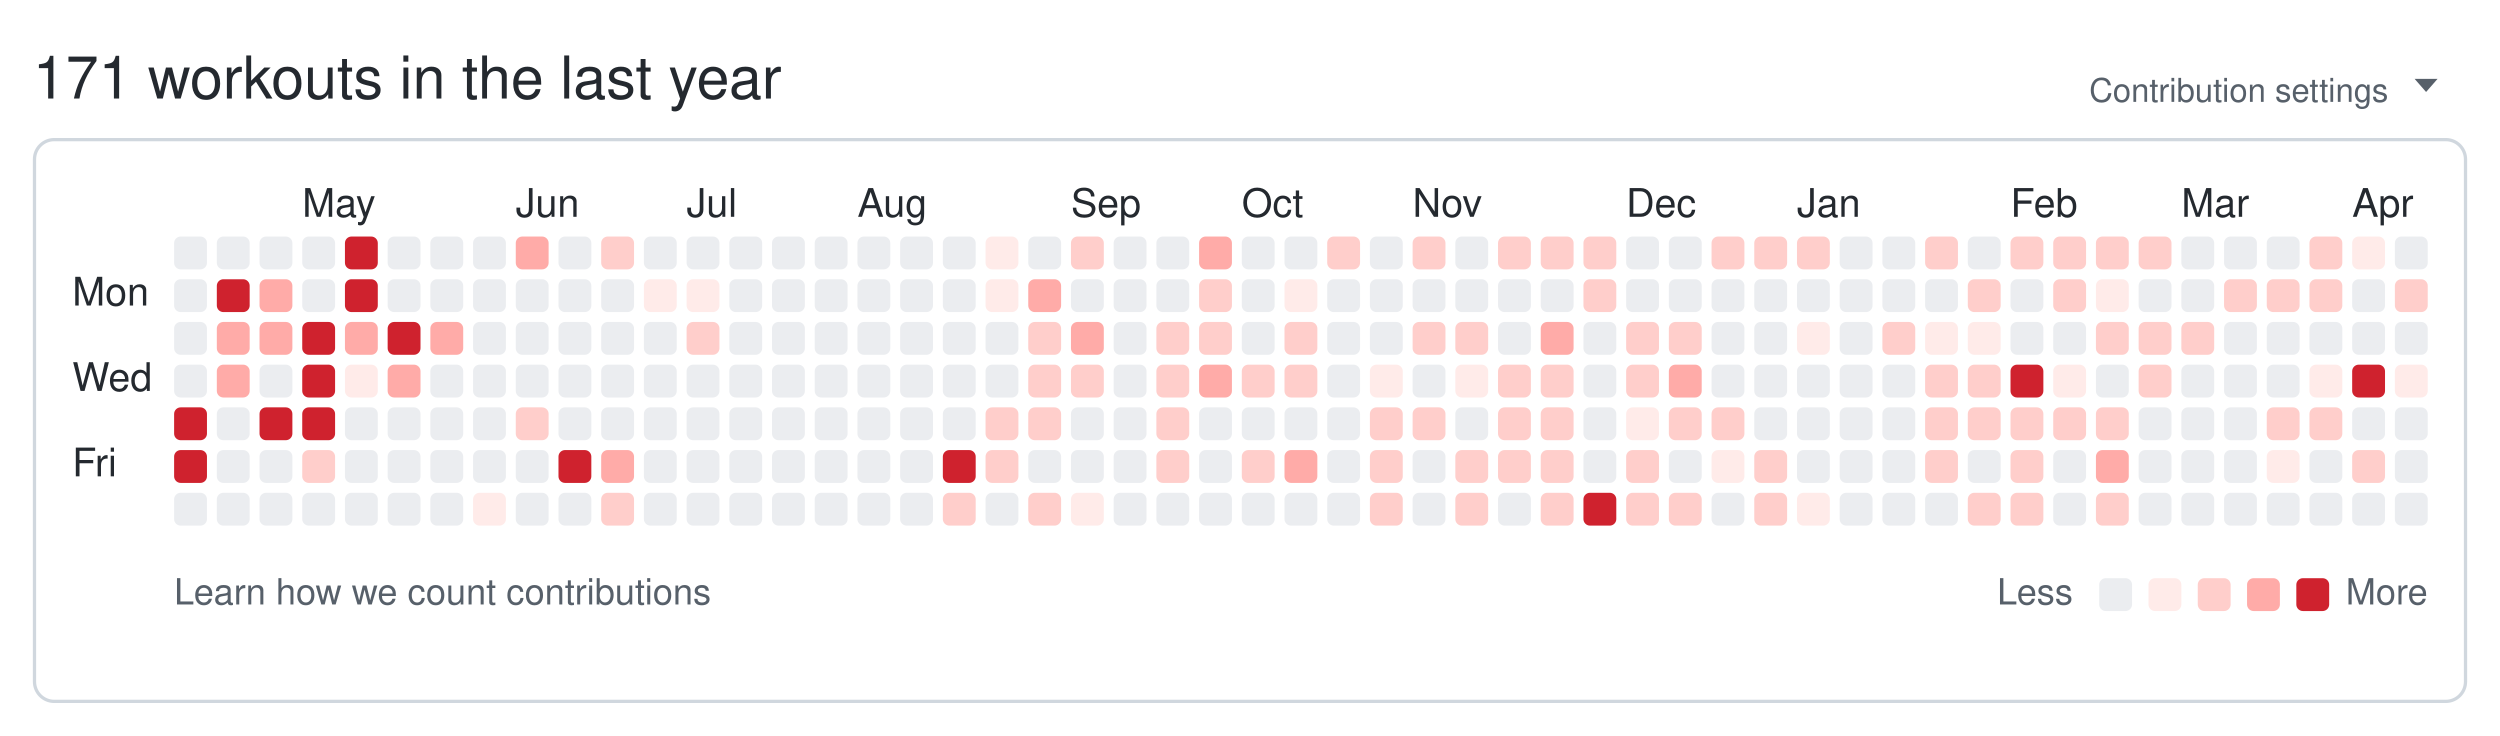
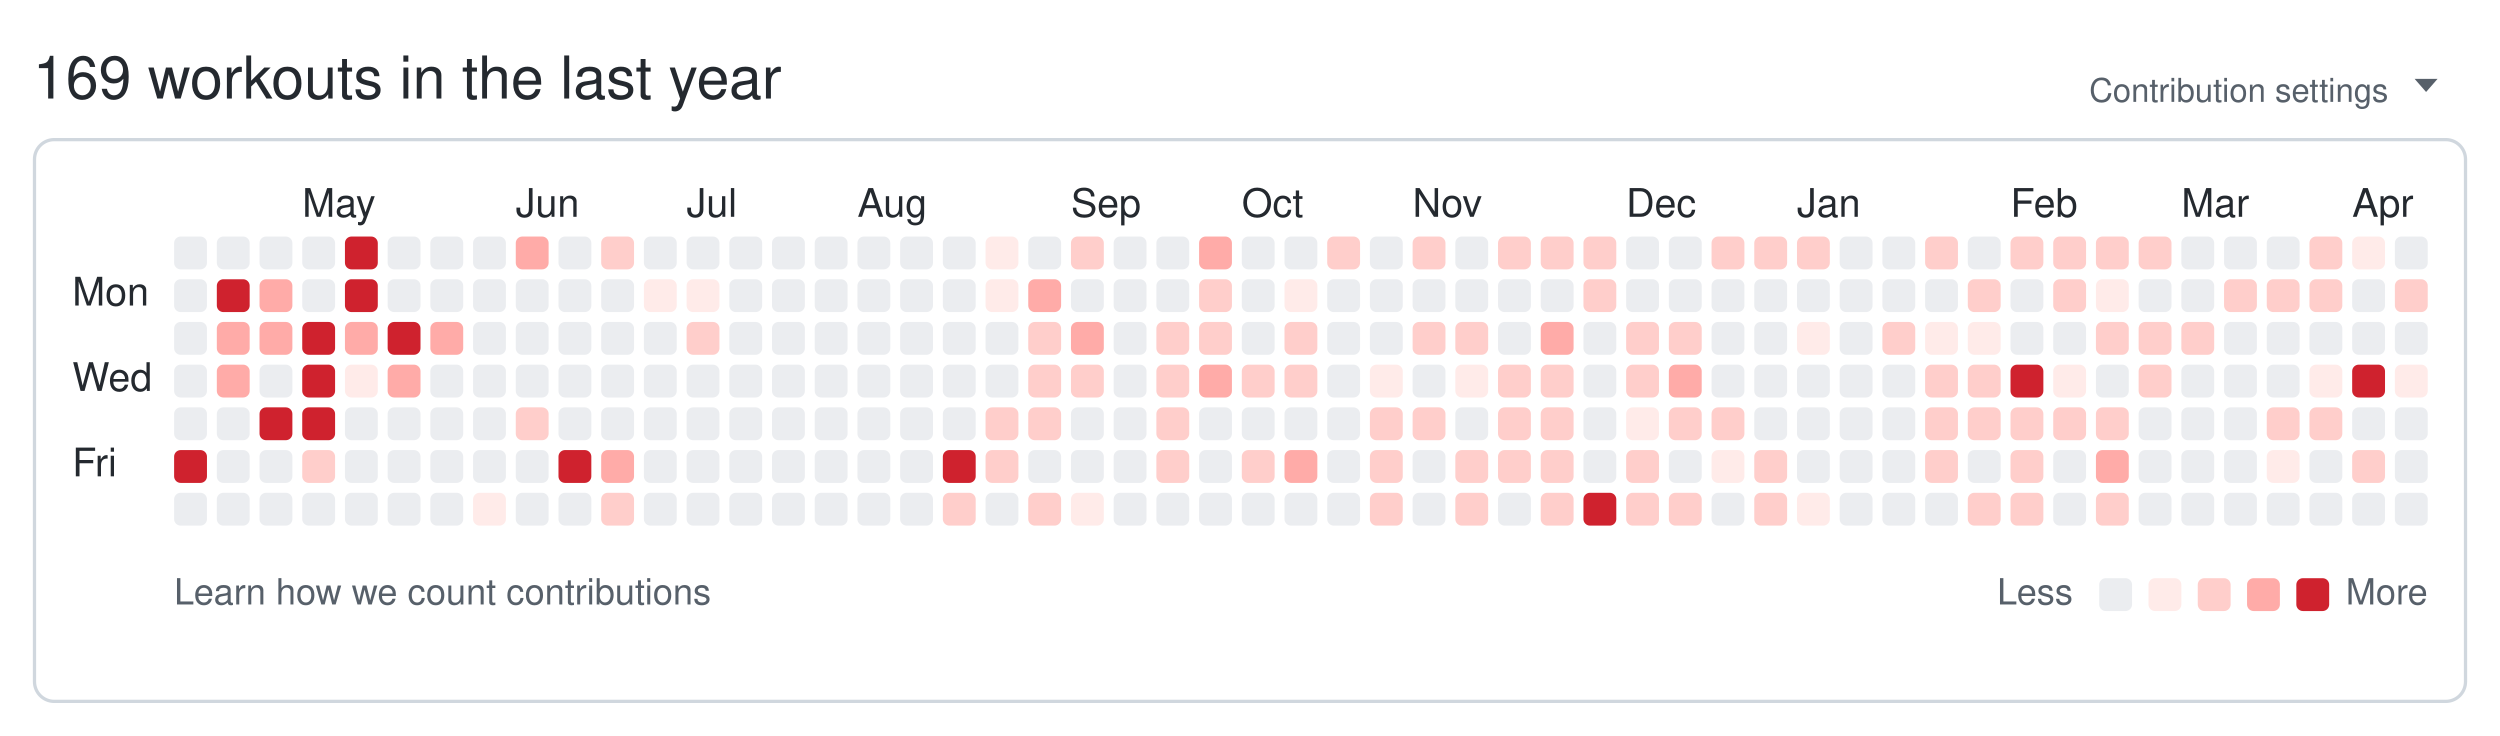
<svg xmlns="http://www.w3.org/2000/svg" width="761" height="224" viewBox="0 0 761 224" role="img" aria-labelledby="git-big-title">
-   <text class="summary" x="10" y="30" fill="#24292f" font-size="18" font-family="-apple-system,BlinkMacSystemFont,Segoe UI,Helvetica,Arial,sans-serif">171 workouts in the last year</text>
+   <text class="summary" x="10" y="30" fill="#24292f" font-size="18" font-family="-apple-system,BlinkMacSystemFont,Segoe UI,Helvetica,Arial,sans-serif">169 workouts in the last year</text>
  <text class="settings" x="727" y="31" text-anchor="end" fill="#57606a" font-size="10" font-family="-apple-system,BlinkMacSystemFont,Segoe UI,Helvetica,Arial,sans-serif">Contribution settings</text>
  <path class="settings-caret" d="M0 0h7l-3.5 4z" fill="#57606a" transform="translate(735,24)" />
  <rect class="card" x="10.5" y="42.5" width="740" height="171" rx="6" ry="6" fill="none" stroke="#d0d7de" />
  <text class="month" x="92" y="66" fill="#24292f" font-size="12" font-family="-apple-system,BlinkMacSystemFont,Segoe UI,Helvetica,Arial,sans-serif">May</text>
  <text class="month" x="157" y="66" fill="#24292f" font-size="12" font-family="-apple-system,BlinkMacSystemFont,Segoe UI,Helvetica,Arial,sans-serif">Jun</text>
  <text class="month" x="209" y="66" fill="#24292f" font-size="12" font-family="-apple-system,BlinkMacSystemFont,Segoe UI,Helvetica,Arial,sans-serif">Jul</text>
  <text class="month" x="261" y="66" fill="#24292f" font-size="12" font-family="-apple-system,BlinkMacSystemFont,Segoe UI,Helvetica,Arial,sans-serif">Aug</text>
  <text class="month" x="326" y="66" fill="#24292f" font-size="12" font-family="-apple-system,BlinkMacSystemFont,Segoe UI,Helvetica,Arial,sans-serif">Sep</text>
  <text class="month" x="378" y="66" fill="#24292f" font-size="12" font-family="-apple-system,BlinkMacSystemFont,Segoe UI,Helvetica,Arial,sans-serif">Oct</text>
  <text class="month" x="430" y="66" fill="#24292f" font-size="12" font-family="-apple-system,BlinkMacSystemFont,Segoe UI,Helvetica,Arial,sans-serif">Nov</text>
  <text class="month" x="495" y="66" fill="#24292f" font-size="12" font-family="-apple-system,BlinkMacSystemFont,Segoe UI,Helvetica,Arial,sans-serif">Dec</text>
  <text class="month" x="547" y="66" fill="#24292f" font-size="12" font-family="-apple-system,BlinkMacSystemFont,Segoe UI,Helvetica,Arial,sans-serif">Jan</text>
  <text class="month" x="612" y="66" fill="#24292f" font-size="12" font-family="-apple-system,BlinkMacSystemFont,Segoe UI,Helvetica,Arial,sans-serif">Feb</text>
  <text class="month" x="664" y="66" fill="#24292f" font-size="12" font-family="-apple-system,BlinkMacSystemFont,Segoe UI,Helvetica,Arial,sans-serif">Mar</text>
  <text class="month" x="716" y="66" fill="#24292f" font-size="12" font-family="-apple-system,BlinkMacSystemFont,Segoe UI,Helvetica,Arial,sans-serif">Apr</text>
  <text class="wday" x="22" y="93" fill="#24292f" font-size="12" font-family="-apple-system,BlinkMacSystemFont,Segoe UI,Helvetica,Arial,sans-serif">Mon</text>
  <text class="wday" x="22" y="119" fill="#24292f" font-size="12" font-family="-apple-system,BlinkMacSystemFont,Segoe UI,Helvetica,Arial,sans-serif">Wed</text>
  <text class="wday" x="22" y="145" fill="#24292f" font-size="12" font-family="-apple-system,BlinkMacSystemFont,Segoe UI,Helvetica,Arial,sans-serif">Fri</text>
  <g>
    <rect class="day" width="10" height="10" x="53" y="72" rx="2" ry="2" data-date="2025-04-06" data-level="0" fill="#ebedf0" />
    <rect class="day" width="10" height="10" x="53" y="85" rx="2" ry="2" data-date="2025-04-07" data-level="0" fill="#ebedf0" />
    <rect class="day" width="10" height="10" x="53" y="98" rx="2" ry="2" data-date="2025-04-08" data-level="0" fill="#ebedf0" />
    <rect class="day" width="10" height="10" x="53" y="111" rx="2" ry="2" data-date="2025-04-09" data-level="0" fill="#ebedf0" />
-     <rect class="day" width="10" height="10" x="53" y="124" rx="2" ry="2" data-date="2025-04-10" data-level="4" fill="#cf222e" />
+     <rect class="day" width="10" height="10" x="53" y="124" rx="2" ry="2" data-date="2025-04-10" data-level="0" fill="#ebedf0" />
    <rect class="day" width="10" height="10" x="53" y="137" rx="2" ry="2" data-date="2025-04-11" data-level="4" fill="#cf222e" />
    <rect class="day" width="10" height="10" x="53" y="150" rx="2" ry="2" data-date="2025-04-12" data-level="0" fill="#ebedf0" />
    <rect class="day" width="10" height="10" x="66" y="72" rx="2" ry="2" data-date="2025-04-13" data-level="0" fill="#ebedf0" />
    <rect class="day" width="10" height="10" x="66" y="85" rx="2" ry="2" data-date="2025-04-14" data-level="4" fill="#cf222e" />
    <rect class="day" width="10" height="10" x="66" y="98" rx="2" ry="2" data-date="2025-04-15" data-level="3" fill="#ffaba8" />
    <rect class="day" width="10" height="10" x="66" y="111" rx="2" ry="2" data-date="2025-04-16" data-level="3" fill="#ffaba8" />
    <rect class="day" width="10" height="10" x="66" y="124" rx="2" ry="2" data-date="2025-04-17" data-level="0" fill="#ebedf0" />
    <rect class="day" width="10" height="10" x="66" y="137" rx="2" ry="2" data-date="2025-04-18" data-level="0" fill="#ebedf0" />
    <rect class="day" width="10" height="10" x="66" y="150" rx="2" ry="2" data-date="2025-04-19" data-level="0" fill="#ebedf0" />
    <rect class="day" width="10" height="10" x="79" y="72" rx="2" ry="2" data-date="2025-04-20" data-level="0" fill="#ebedf0" />
    <rect class="day" width="10" height="10" x="79" y="85" rx="2" ry="2" data-date="2025-04-21" data-level="3" fill="#ffaba8" />
    <rect class="day" width="10" height="10" x="79" y="98" rx="2" ry="2" data-date="2025-04-22" data-level="3" fill="#ffaba8" />
    <rect class="day" width="10" height="10" x="79" y="111" rx="2" ry="2" data-date="2025-04-23" data-level="0" fill="#ebedf0" />
    <rect class="day" width="10" height="10" x="79" y="124" rx="2" ry="2" data-date="2025-04-24" data-level="4" fill="#cf222e" />
    <rect class="day" width="10" height="10" x="79" y="137" rx="2" ry="2" data-date="2025-04-25" data-level="0" fill="#ebedf0" />
    <rect class="day" width="10" height="10" x="79" y="150" rx="2" ry="2" data-date="2025-04-26" data-level="0" fill="#ebedf0" />
    <rect class="day" width="10" height="10" x="92" y="72" rx="2" ry="2" data-date="2025-04-27" data-level="0" fill="#ebedf0" />
    <rect class="day" width="10" height="10" x="92" y="85" rx="2" ry="2" data-date="2025-04-28" data-level="0" fill="#ebedf0" />
    <rect class="day" width="10" height="10" x="92" y="98" rx="2" ry="2" data-date="2025-04-29" data-level="4" fill="#cf222e" />
    <rect class="day" width="10" height="10" x="92" y="111" rx="2" ry="2" data-date="2025-04-30" data-level="4" fill="#cf222e" />
    <rect class="day" width="10" height="10" x="92" y="124" rx="2" ry="2" data-date="2025-05-01" data-level="4" fill="#cf222e" />
    <rect class="day" width="10" height="10" x="92" y="137" rx="2" ry="2" data-date="2025-05-02" data-level="2" fill="#ffcecb" />
    <rect class="day" width="10" height="10" x="92" y="150" rx="2" ry="2" data-date="2025-05-03" data-level="0" fill="#ebedf0" />
    <rect class="day" width="10" height="10" x="105" y="72" rx="2" ry="2" data-date="2025-05-04" data-level="4" fill="#cf222e" />
    <rect class="day" width="10" height="10" x="105" y="85" rx="2" ry="2" data-date="2025-05-05" data-level="4" fill="#cf222e" />
    <rect class="day" width="10" height="10" x="105" y="98" rx="2" ry="2" data-date="2025-05-06" data-level="3" fill="#ffaba8" />
    <rect class="day" width="10" height="10" x="105" y="111" rx="2" ry="2" data-date="2025-05-07" data-level="1" fill="#ffebe9" />
    <rect class="day" width="10" height="10" x="105" y="124" rx="2" ry="2" data-date="2025-05-08" data-level="0" fill="#ebedf0" />
    <rect class="day" width="10" height="10" x="105" y="137" rx="2" ry="2" data-date="2025-05-09" data-level="0" fill="#ebedf0" />
    <rect class="day" width="10" height="10" x="105" y="150" rx="2" ry="2" data-date="2025-05-10" data-level="0" fill="#ebedf0" />
    <rect class="day" width="10" height="10" x="118" y="72" rx="2" ry="2" data-date="2025-05-11" data-level="0" fill="#ebedf0" />
    <rect class="day" width="10" height="10" x="118" y="85" rx="2" ry="2" data-date="2025-05-12" data-level="0" fill="#ebedf0" />
    <rect class="day" width="10" height="10" x="118" y="98" rx="2" ry="2" data-date="2025-05-13" data-level="4" fill="#cf222e" />
    <rect class="day" width="10" height="10" x="118" y="111" rx="2" ry="2" data-date="2025-05-14" data-level="3" fill="#ffaba8" />
    <rect class="day" width="10" height="10" x="118" y="124" rx="2" ry="2" data-date="2025-05-15" data-level="0" fill="#ebedf0" />
    <rect class="day" width="10" height="10" x="118" y="137" rx="2" ry="2" data-date="2025-05-16" data-level="0" fill="#ebedf0" />
    <rect class="day" width="10" height="10" x="118" y="150" rx="2" ry="2" data-date="2025-05-17" data-level="0" fill="#ebedf0" />
    <rect class="day" width="10" height="10" x="131" y="72" rx="2" ry="2" data-date="2025-05-18" data-level="0" fill="#ebedf0" />
    <rect class="day" width="10" height="10" x="131" y="85" rx="2" ry="2" data-date="2025-05-19" data-level="0" fill="#ebedf0" />
    <rect class="day" width="10" height="10" x="131" y="98" rx="2" ry="2" data-date="2025-05-20" data-level="3" fill="#ffaba8" />
    <rect class="day" width="10" height="10" x="131" y="111" rx="2" ry="2" data-date="2025-05-21" data-level="0" fill="#ebedf0" />
    <rect class="day" width="10" height="10" x="131" y="124" rx="2" ry="2" data-date="2025-05-22" data-level="0" fill="#ebedf0" />
    <rect class="day" width="10" height="10" x="131" y="137" rx="2" ry="2" data-date="2025-05-23" data-level="0" fill="#ebedf0" />
    <rect class="day" width="10" height="10" x="131" y="150" rx="2" ry="2" data-date="2025-05-24" data-level="0" fill="#ebedf0" />
    <rect class="day" width="10" height="10" x="144" y="72" rx="2" ry="2" data-date="2025-05-25" data-level="0" fill="#ebedf0" />
    <rect class="day" width="10" height="10" x="144" y="85" rx="2" ry="2" data-date="2025-05-26" data-level="0" fill="#ebedf0" />
    <rect class="day" width="10" height="10" x="144" y="98" rx="2" ry="2" data-date="2025-05-27" data-level="0" fill="#ebedf0" />
    <rect class="day" width="10" height="10" x="144" y="111" rx="2" ry="2" data-date="2025-05-28" data-level="0" fill="#ebedf0" />
    <rect class="day" width="10" height="10" x="144" y="124" rx="2" ry="2" data-date="2025-05-29" data-level="0" fill="#ebedf0" />
    <rect class="day" width="10" height="10" x="144" y="137" rx="2" ry="2" data-date="2025-05-30" data-level="0" fill="#ebedf0" />
    <rect class="day" width="10" height="10" x="144" y="150" rx="2" ry="2" data-date="2025-05-31" data-level="1" fill="#ffebe9" />
    <rect class="day" width="10" height="10" x="157" y="72" rx="2" ry="2" data-date="2025-06-01" data-level="3" fill="#ffaba8" />
    <rect class="day" width="10" height="10" x="157" y="85" rx="2" ry="2" data-date="2025-06-02" data-level="0" fill="#ebedf0" />
    <rect class="day" width="10" height="10" x="157" y="98" rx="2" ry="2" data-date="2025-06-03" data-level="0" fill="#ebedf0" />
    <rect class="day" width="10" height="10" x="157" y="111" rx="2" ry="2" data-date="2025-06-04" data-level="0" fill="#ebedf0" />
    <rect class="day" width="10" height="10" x="157" y="124" rx="2" ry="2" data-date="2025-06-05" data-level="2" fill="#ffcecb" />
    <rect class="day" width="10" height="10" x="157" y="137" rx="2" ry="2" data-date="2025-06-06" data-level="0" fill="#ebedf0" />
    <rect class="day" width="10" height="10" x="157" y="150" rx="2" ry="2" data-date="2025-06-07" data-level="0" fill="#ebedf0" />
    <rect class="day" width="10" height="10" x="170" y="72" rx="2" ry="2" data-date="2025-06-08" data-level="0" fill="#ebedf0" />
    <rect class="day" width="10" height="10" x="170" y="85" rx="2" ry="2" data-date="2025-06-09" data-level="0" fill="#ebedf0" />
    <rect class="day" width="10" height="10" x="170" y="98" rx="2" ry="2" data-date="2025-06-10" data-level="0" fill="#ebedf0" />
    <rect class="day" width="10" height="10" x="170" y="111" rx="2" ry="2" data-date="2025-06-11" data-level="0" fill="#ebedf0" />
    <rect class="day" width="10" height="10" x="170" y="124" rx="2" ry="2" data-date="2025-06-12" data-level="0" fill="#ebedf0" />
    <rect class="day" width="10" height="10" x="170" y="137" rx="2" ry="2" data-date="2025-06-13" data-level="4" fill="#cf222e" />
    <rect class="day" width="10" height="10" x="170" y="150" rx="2" ry="2" data-date="2025-06-14" data-level="0" fill="#ebedf0" />
    <rect class="day" width="10" height="10" x="183" y="72" rx="2" ry="2" data-date="2025-06-15" data-level="2" fill="#ffcecb" />
    <rect class="day" width="10" height="10" x="183" y="85" rx="2" ry="2" data-date="2025-06-16" data-level="0" fill="#ebedf0" />
    <rect class="day" width="10" height="10" x="183" y="98" rx="2" ry="2" data-date="2025-06-17" data-level="0" fill="#ebedf0" />
    <rect class="day" width="10" height="10" x="183" y="111" rx="2" ry="2" data-date="2025-06-18" data-level="0" fill="#ebedf0" />
    <rect class="day" width="10" height="10" x="183" y="124" rx="2" ry="2" data-date="2025-06-19" data-level="0" fill="#ebedf0" />
    <rect class="day" width="10" height="10" x="183" y="137" rx="2" ry="2" data-date="2025-06-20" data-level="3" fill="#ffaba8" />
    <rect class="day" width="10" height="10" x="183" y="150" rx="2" ry="2" data-date="2025-06-21" data-level="2" fill="#ffcecb" />
    <rect class="day" width="10" height="10" x="196" y="72" rx="2" ry="2" data-date="2025-06-22" data-level="0" fill="#ebedf0" />
    <rect class="day" width="10" height="10" x="196" y="85" rx="2" ry="2" data-date="2025-06-23" data-level="1" fill="#ffebe9" />
    <rect class="day" width="10" height="10" x="196" y="98" rx="2" ry="2" data-date="2025-06-24" data-level="0" fill="#ebedf0" />
    <rect class="day" width="10" height="10" x="196" y="111" rx="2" ry="2" data-date="2025-06-25" data-level="0" fill="#ebedf0" />
    <rect class="day" width="10" height="10" x="196" y="124" rx="2" ry="2" data-date="2025-06-26" data-level="0" fill="#ebedf0" />
    <rect class="day" width="10" height="10" x="196" y="137" rx="2" ry="2" data-date="2025-06-27" data-level="0" fill="#ebedf0" />
    <rect class="day" width="10" height="10" x="196" y="150" rx="2" ry="2" data-date="2025-06-28" data-level="0" fill="#ebedf0" />
    <rect class="day" width="10" height="10" x="209" y="72" rx="2" ry="2" data-date="2025-06-29" data-level="0" fill="#ebedf0" />
    <rect class="day" width="10" height="10" x="209" y="85" rx="2" ry="2" data-date="2025-06-30" data-level="1" fill="#ffebe9" />
    <rect class="day" width="10" height="10" x="209" y="98" rx="2" ry="2" data-date="2025-07-01" data-level="2" fill="#ffcecb" />
    <rect class="day" width="10" height="10" x="209" y="111" rx="2" ry="2" data-date="2025-07-02" data-level="0" fill="#ebedf0" />
    <rect class="day" width="10" height="10" x="209" y="124" rx="2" ry="2" data-date="2025-07-03" data-level="0" fill="#ebedf0" />
    <rect class="day" width="10" height="10" x="209" y="137" rx="2" ry="2" data-date="2025-07-04" data-level="0" fill="#ebedf0" />
    <rect class="day" width="10" height="10" x="209" y="150" rx="2" ry="2" data-date="2025-07-05" data-level="0" fill="#ebedf0" />
    <rect class="day" width="10" height="10" x="222" y="72" rx="2" ry="2" data-date="2025-07-06" data-level="0" fill="#ebedf0" />
    <rect class="day" width="10" height="10" x="222" y="85" rx="2" ry="2" data-date="2025-07-07" data-level="0" fill="#ebedf0" />
    <rect class="day" width="10" height="10" x="222" y="98" rx="2" ry="2" data-date="2025-07-08" data-level="0" fill="#ebedf0" />
    <rect class="day" width="10" height="10" x="222" y="111" rx="2" ry="2" data-date="2025-07-09" data-level="0" fill="#ebedf0" />
    <rect class="day" width="10" height="10" x="222" y="124" rx="2" ry="2" data-date="2025-07-10" data-level="0" fill="#ebedf0" />
    <rect class="day" width="10" height="10" x="222" y="137" rx="2" ry="2" data-date="2025-07-11" data-level="0" fill="#ebedf0" />
    <rect class="day" width="10" height="10" x="222" y="150" rx="2" ry="2" data-date="2025-07-12" data-level="0" fill="#ebedf0" />
    <rect class="day" width="10" height="10" x="235" y="72" rx="2" ry="2" data-date="2025-07-13" data-level="0" fill="#ebedf0" />
    <rect class="day" width="10" height="10" x="235" y="85" rx="2" ry="2" data-date="2025-07-14" data-level="0" fill="#ebedf0" />
    <rect class="day" width="10" height="10" x="235" y="98" rx="2" ry="2" data-date="2025-07-15" data-level="0" fill="#ebedf0" />
    <rect class="day" width="10" height="10" x="235" y="111" rx="2" ry="2" data-date="2025-07-16" data-level="0" fill="#ebedf0" />
    <rect class="day" width="10" height="10" x="235" y="124" rx="2" ry="2" data-date="2025-07-17" data-level="0" fill="#ebedf0" />
    <rect class="day" width="10" height="10" x="235" y="137" rx="2" ry="2" data-date="2025-07-18" data-level="0" fill="#ebedf0" />
    <rect class="day" width="10" height="10" x="235" y="150" rx="2" ry="2" data-date="2025-07-19" data-level="0" fill="#ebedf0" />
    <rect class="day" width="10" height="10" x="248" y="72" rx="2" ry="2" data-date="2025-07-20" data-level="0" fill="#ebedf0" />
    <rect class="day" width="10" height="10" x="248" y="85" rx="2" ry="2" data-date="2025-07-21" data-level="0" fill="#ebedf0" />
    <rect class="day" width="10" height="10" x="248" y="98" rx="2" ry="2" data-date="2025-07-22" data-level="0" fill="#ebedf0" />
    <rect class="day" width="10" height="10" x="248" y="111" rx="2" ry="2" data-date="2025-07-23" data-level="0" fill="#ebedf0" />
    <rect class="day" width="10" height="10" x="248" y="124" rx="2" ry="2" data-date="2025-07-24" data-level="0" fill="#ebedf0" />
    <rect class="day" width="10" height="10" x="248" y="137" rx="2" ry="2" data-date="2025-07-25" data-level="0" fill="#ebedf0" />
    <rect class="day" width="10" height="10" x="248" y="150" rx="2" ry="2" data-date="2025-07-26" data-level="0" fill="#ebedf0" />
    <rect class="day" width="10" height="10" x="261" y="72" rx="2" ry="2" data-date="2025-07-27" data-level="0" fill="#ebedf0" />
    <rect class="day" width="10" height="10" x="261" y="85" rx="2" ry="2" data-date="2025-07-28" data-level="0" fill="#ebedf0" />
    <rect class="day" width="10" height="10" x="261" y="98" rx="2" ry="2" data-date="2025-07-29" data-level="0" fill="#ebedf0" />
    <rect class="day" width="10" height="10" x="261" y="111" rx="2" ry="2" data-date="2025-07-30" data-level="0" fill="#ebedf0" />
    <rect class="day" width="10" height="10" x="261" y="124" rx="2" ry="2" data-date="2025-07-31" data-level="0" fill="#ebedf0" />
    <rect class="day" width="10" height="10" x="261" y="137" rx="2" ry="2" data-date="2025-08-01" data-level="0" fill="#ebedf0" />
    <rect class="day" width="10" height="10" x="261" y="150" rx="2" ry="2" data-date="2025-08-02" data-level="0" fill="#ebedf0" />
    <rect class="day" width="10" height="10" x="274" y="72" rx="2" ry="2" data-date="2025-08-03" data-level="0" fill="#ebedf0" />
    <rect class="day" width="10" height="10" x="274" y="85" rx="2" ry="2" data-date="2025-08-04" data-level="0" fill="#ebedf0" />
    <rect class="day" width="10" height="10" x="274" y="98" rx="2" ry="2" data-date="2025-08-05" data-level="0" fill="#ebedf0" />
    <rect class="day" width="10" height="10" x="274" y="111" rx="2" ry="2" data-date="2025-08-06" data-level="0" fill="#ebedf0" />
    <rect class="day" width="10" height="10" x="274" y="124" rx="2" ry="2" data-date="2025-08-07" data-level="0" fill="#ebedf0" />
    <rect class="day" width="10" height="10" x="274" y="137" rx="2" ry="2" data-date="2025-08-08" data-level="0" fill="#ebedf0" />
    <rect class="day" width="10" height="10" x="274" y="150" rx="2" ry="2" data-date="2025-08-09" data-level="0" fill="#ebedf0" />
    <rect class="day" width="10" height="10" x="287" y="72" rx="2" ry="2" data-date="2025-08-10" data-level="0" fill="#ebedf0" />
    <rect class="day" width="10" height="10" x="287" y="85" rx="2" ry="2" data-date="2025-08-11" data-level="0" fill="#ebedf0" />
    <rect class="day" width="10" height="10" x="287" y="98" rx="2" ry="2" data-date="2025-08-12" data-level="0" fill="#ebedf0" />
    <rect class="day" width="10" height="10" x="287" y="111" rx="2" ry="2" data-date="2025-08-13" data-level="0" fill="#ebedf0" />
    <rect class="day" width="10" height="10" x="287" y="124" rx="2" ry="2" data-date="2025-08-14" data-level="0" fill="#ebedf0" />
    <rect class="day" width="10" height="10" x="287" y="137" rx="2" ry="2" data-date="2025-08-15" data-level="4" fill="#cf222e" />
    <rect class="day" width="10" height="10" x="287" y="150" rx="2" ry="2" data-date="2025-08-16" data-level="2" fill="#ffcecb" />
    <rect class="day" width="10" height="10" x="300" y="72" rx="2" ry="2" data-date="2025-08-17" data-level="1" fill="#ffebe9" />
    <rect class="day" width="10" height="10" x="300" y="85" rx="2" ry="2" data-date="2025-08-18" data-level="1" fill="#ffebe9" />
    <rect class="day" width="10" height="10" x="300" y="98" rx="2" ry="2" data-date="2025-08-19" data-level="0" fill="#ebedf0" />
    <rect class="day" width="10" height="10" x="300" y="111" rx="2" ry="2" data-date="2025-08-20" data-level="0" fill="#ebedf0" />
    <rect class="day" width="10" height="10" x="300" y="124" rx="2" ry="2" data-date="2025-08-21" data-level="2" fill="#ffcecb" />
    <rect class="day" width="10" height="10" x="300" y="137" rx="2" ry="2" data-date="2025-08-22" data-level="2" fill="#ffcecb" />
    <rect class="day" width="10" height="10" x="300" y="150" rx="2" ry="2" data-date="2025-08-23" data-level="0" fill="#ebedf0" />
    <rect class="day" width="10" height="10" x="313" y="72" rx="2" ry="2" data-date="2025-08-24" data-level="0" fill="#ebedf0" />
    <rect class="day" width="10" height="10" x="313" y="85" rx="2" ry="2" data-date="2025-08-25" data-level="3" fill="#ffaba8" />
    <rect class="day" width="10" height="10" x="313" y="98" rx="2" ry="2" data-date="2025-08-26" data-level="2" fill="#ffcecb" />
    <rect class="day" width="10" height="10" x="313" y="111" rx="2" ry="2" data-date="2025-08-27" data-level="2" fill="#ffcecb" />
    <rect class="day" width="10" height="10" x="313" y="124" rx="2" ry="2" data-date="2025-08-28" data-level="2" fill="#ffcecb" />
    <rect class="day" width="10" height="10" x="313" y="137" rx="2" ry="2" data-date="2025-08-29" data-level="0" fill="#ebedf0" />
    <rect class="day" width="10" height="10" x="313" y="150" rx="2" ry="2" data-date="2025-08-30" data-level="2" fill="#ffcecb" />
    <rect class="day" width="10" height="10" x="326" y="72" rx="2" ry="2" data-date="2025-08-31" data-level="2" fill="#ffcecb" />
    <rect class="day" width="10" height="10" x="326" y="85" rx="2" ry="2" data-date="2025-09-01" data-level="0" fill="#ebedf0" />
    <rect class="day" width="10" height="10" x="326" y="98" rx="2" ry="2" data-date="2025-09-02" data-level="3" fill="#ffaba8" />
    <rect class="day" width="10" height="10" x="326" y="111" rx="2" ry="2" data-date="2025-09-03" data-level="2" fill="#ffcecb" />
    <rect class="day" width="10" height="10" x="326" y="124" rx="2" ry="2" data-date="2025-09-04" data-level="0" fill="#ebedf0" />
    <rect class="day" width="10" height="10" x="326" y="137" rx="2" ry="2" data-date="2025-09-05" data-level="0" fill="#ebedf0" />
    <rect class="day" width="10" height="10" x="326" y="150" rx="2" ry="2" data-date="2025-09-06" data-level="1" fill="#ffebe9" />
    <rect class="day" width="10" height="10" x="339" y="72" rx="2" ry="2" data-date="2025-09-07" data-level="0" fill="#ebedf0" />
    <rect class="day" width="10" height="10" x="339" y="85" rx="2" ry="2" data-date="2025-09-08" data-level="0" fill="#ebedf0" />
    <rect class="day" width="10" height="10" x="339" y="98" rx="2" ry="2" data-date="2025-09-09" data-level="0" fill="#ebedf0" />
    <rect class="day" width="10" height="10" x="339" y="111" rx="2" ry="2" data-date="2025-09-10" data-level="0" fill="#ebedf0" />
    <rect class="day" width="10" height="10" x="339" y="124" rx="2" ry="2" data-date="2025-09-11" data-level="0" fill="#ebedf0" />
    <rect class="day" width="10" height="10" x="339" y="137" rx="2" ry="2" data-date="2025-09-12" data-level="0" fill="#ebedf0" />
    <rect class="day" width="10" height="10" x="339" y="150" rx="2" ry="2" data-date="2025-09-13" data-level="0" fill="#ebedf0" />
    <rect class="day" width="10" height="10" x="352" y="72" rx="2" ry="2" data-date="2025-09-14" data-level="0" fill="#ebedf0" />
    <rect class="day" width="10" height="10" x="352" y="85" rx="2" ry="2" data-date="2025-09-15" data-level="0" fill="#ebedf0" />
    <rect class="day" width="10" height="10" x="352" y="98" rx="2" ry="2" data-date="2025-09-16" data-level="2" fill="#ffcecb" />
    <rect class="day" width="10" height="10" x="352" y="111" rx="2" ry="2" data-date="2025-09-17" data-level="2" fill="#ffcecb" />
    <rect class="day" width="10" height="10" x="352" y="124" rx="2" ry="2" data-date="2025-09-18" data-level="2" fill="#ffcecb" />
    <rect class="day" width="10" height="10" x="352" y="137" rx="2" ry="2" data-date="2025-09-19" data-level="2" fill="#ffcecb" />
    <rect class="day" width="10" height="10" x="352" y="150" rx="2" ry="2" data-date="2025-09-20" data-level="0" fill="#ebedf0" />
    <rect class="day" width="10" height="10" x="365" y="72" rx="2" ry="2" data-date="2025-09-21" data-level="3" fill="#ffaba8" />
    <rect class="day" width="10" height="10" x="365" y="85" rx="2" ry="2" data-date="2025-09-22" data-level="2" fill="#ffcecb" />
    <rect class="day" width="10" height="10" x="365" y="98" rx="2" ry="2" data-date="2025-09-23" data-level="2" fill="#ffcecb" />
    <rect class="day" width="10" height="10" x="365" y="111" rx="2" ry="2" data-date="2025-09-24" data-level="3" fill="#ffaba8" />
    <rect class="day" width="10" height="10" x="365" y="124" rx="2" ry="2" data-date="2025-09-25" data-level="0" fill="#ebedf0" />
    <rect class="day" width="10" height="10" x="365" y="137" rx="2" ry="2" data-date="2025-09-26" data-level="0" fill="#ebedf0" />
    <rect class="day" width="10" height="10" x="365" y="150" rx="2" ry="2" data-date="2025-09-27" data-level="0" fill="#ebedf0" />
    <rect class="day" width="10" height="10" x="378" y="72" rx="2" ry="2" data-date="2025-09-28" data-level="0" fill="#ebedf0" />
    <rect class="day" width="10" height="10" x="378" y="85" rx="2" ry="2" data-date="2025-09-29" data-level="0" fill="#ebedf0" />
    <rect class="day" width="10" height="10" x="378" y="98" rx="2" ry="2" data-date="2025-09-30" data-level="0" fill="#ebedf0" />
    <rect class="day" width="10" height="10" x="378" y="111" rx="2" ry="2" data-date="2025-10-01" data-level="2" fill="#ffcecb" />
    <rect class="day" width="10" height="10" x="378" y="124" rx="2" ry="2" data-date="2025-10-02" data-level="0" fill="#ebedf0" />
    <rect class="day" width="10" height="10" x="378" y="137" rx="2" ry="2" data-date="2025-10-03" data-level="2" fill="#ffcecb" />
    <rect class="day" width="10" height="10" x="378" y="150" rx="2" ry="2" data-date="2025-10-04" data-level="0" fill="#ebedf0" />
    <rect class="day" width="10" height="10" x="391" y="72" rx="2" ry="2" data-date="2025-10-05" data-level="0" fill="#ebedf0" />
    <rect class="day" width="10" height="10" x="391" y="85" rx="2" ry="2" data-date="2025-10-06" data-level="1" fill="#ffebe9" />
    <rect class="day" width="10" height="10" x="391" y="98" rx="2" ry="2" data-date="2025-10-07" data-level="2" fill="#ffcecb" />
    <rect class="day" width="10" height="10" x="391" y="111" rx="2" ry="2" data-date="2025-10-08" data-level="2" fill="#ffcecb" />
    <rect class="day" width="10" height="10" x="391" y="124" rx="2" ry="2" data-date="2025-10-09" data-level="0" fill="#ebedf0" />
    <rect class="day" width="10" height="10" x="391" y="137" rx="2" ry="2" data-date="2025-10-10" data-level="3" fill="#ffaba8" />
    <rect class="day" width="10" height="10" x="391" y="150" rx="2" ry="2" data-date="2025-10-11" data-level="0" fill="#ebedf0" />
    <rect class="day" width="10" height="10" x="404" y="72" rx="2" ry="2" data-date="2025-10-12" data-level="2" fill="#ffcecb" />
    <rect class="day" width="10" height="10" x="404" y="85" rx="2" ry="2" data-date="2025-10-13" data-level="0" fill="#ebedf0" />
    <rect class="day" width="10" height="10" x="404" y="98" rx="2" ry="2" data-date="2025-10-14" data-level="0" fill="#ebedf0" />
    <rect class="day" width="10" height="10" x="404" y="111" rx="2" ry="2" data-date="2025-10-15" data-level="0" fill="#ebedf0" />
    <rect class="day" width="10" height="10" x="404" y="124" rx="2" ry="2" data-date="2025-10-16" data-level="0" fill="#ebedf0" />
    <rect class="day" width="10" height="10" x="404" y="137" rx="2" ry="2" data-date="2025-10-17" data-level="0" fill="#ebedf0" />
    <rect class="day" width="10" height="10" x="404" y="150" rx="2" ry="2" data-date="2025-10-18" data-level="0" fill="#ebedf0" />
    <rect class="day" width="10" height="10" x="417" y="72" rx="2" ry="2" data-date="2025-10-19" data-level="0" fill="#ebedf0" />
    <rect class="day" width="10" height="10" x="417" y="85" rx="2" ry="2" data-date="2025-10-20" data-level="0" fill="#ebedf0" />
    <rect class="day" width="10" height="10" x="417" y="98" rx="2" ry="2" data-date="2025-10-21" data-level="0" fill="#ebedf0" />
    <rect class="day" width="10" height="10" x="417" y="111" rx="2" ry="2" data-date="2025-10-22" data-level="1" fill="#ffebe9" />
    <rect class="day" width="10" height="10" x="417" y="124" rx="2" ry="2" data-date="2025-10-23" data-level="2" fill="#ffcecb" />
    <rect class="day" width="10" height="10" x="417" y="137" rx="2" ry="2" data-date="2025-10-24" data-level="2" fill="#ffcecb" />
    <rect class="day" width="10" height="10" x="417" y="150" rx="2" ry="2" data-date="2025-10-25" data-level="2" fill="#ffcecb" />
    <rect class="day" width="10" height="10" x="430" y="72" rx="2" ry="2" data-date="2025-10-26" data-level="2" fill="#ffcecb" />
    <rect class="day" width="10" height="10" x="430" y="85" rx="2" ry="2" data-date="2025-10-27" data-level="0" fill="#ebedf0" />
    <rect class="day" width="10" height="10" x="430" y="98" rx="2" ry="2" data-date="2025-10-28" data-level="2" fill="#ffcecb" />
    <rect class="day" width="10" height="10" x="430" y="111" rx="2" ry="2" data-date="2025-10-29" data-level="0" fill="#ebedf0" />
    <rect class="day" width="10" height="10" x="430" y="124" rx="2" ry="2" data-date="2025-10-30" data-level="2" fill="#ffcecb" />
    <rect class="day" width="10" height="10" x="430" y="137" rx="2" ry="2" data-date="2025-10-31" data-level="0" fill="#ebedf0" />
    <rect class="day" width="10" height="10" x="430" y="150" rx="2" ry="2" data-date="2025-11-01" data-level="0" fill="#ebedf0" />
    <rect class="day" width="10" height="10" x="443" y="72" rx="2" ry="2" data-date="2025-11-02" data-level="0" fill="#ebedf0" />
    <rect class="day" width="10" height="10" x="443" y="85" rx="2" ry="2" data-date="2025-11-03" data-level="0" fill="#ebedf0" />
    <rect class="day" width="10" height="10" x="443" y="98" rx="2" ry="2" data-date="2025-11-04" data-level="2" fill="#ffcecb" />
    <rect class="day" width="10" height="10" x="443" y="111" rx="2" ry="2" data-date="2025-11-05" data-level="1" fill="#ffebe9" />
    <rect class="day" width="10" height="10" x="443" y="124" rx="2" ry="2" data-date="2025-11-06" data-level="0" fill="#ebedf0" />
    <rect class="day" width="10" height="10" x="443" y="137" rx="2" ry="2" data-date="2025-11-07" data-level="2" fill="#ffcecb" />
    <rect class="day" width="10" height="10" x="443" y="150" rx="2" ry="2" data-date="2025-11-08" data-level="2" fill="#ffcecb" />
    <rect class="day" width="10" height="10" x="456" y="72" rx="2" ry="2" data-date="2025-11-09" data-level="2" fill="#ffcecb" />
    <rect class="day" width="10" height="10" x="456" y="85" rx="2" ry="2" data-date="2025-11-10" data-level="0" fill="#ebedf0" />
    <rect class="day" width="10" height="10" x="456" y="98" rx="2" ry="2" data-date="2025-11-11" data-level="0" fill="#ebedf0" />
    <rect class="day" width="10" height="10" x="456" y="111" rx="2" ry="2" data-date="2025-11-12" data-level="2" fill="#ffcecb" />
    <rect class="day" width="10" height="10" x="456" y="124" rx="2" ry="2" data-date="2025-11-13" data-level="2" fill="#ffcecb" />
    <rect class="day" width="10" height="10" x="456" y="137" rx="2" ry="2" data-date="2025-11-14" data-level="2" fill="#ffcecb" />
    <rect class="day" width="10" height="10" x="456" y="150" rx="2" ry="2" data-date="2025-11-15" data-level="0" fill="#ebedf0" />
    <rect class="day" width="10" height="10" x="469" y="72" rx="2" ry="2" data-date="2025-11-16" data-level="2" fill="#ffcecb" />
    <rect class="day" width="10" height="10" x="469" y="85" rx="2" ry="2" data-date="2025-11-17" data-level="0" fill="#ebedf0" />
    <rect class="day" width="10" height="10" x="469" y="98" rx="2" ry="2" data-date="2025-11-18" data-level="3" fill="#ffaba8" />
    <rect class="day" width="10" height="10" x="469" y="111" rx="2" ry="2" data-date="2025-11-19" data-level="2" fill="#ffcecb" />
    <rect class="day" width="10" height="10" x="469" y="124" rx="2" ry="2" data-date="2025-11-20" data-level="2" fill="#ffcecb" />
    <rect class="day" width="10" height="10" x="469" y="137" rx="2" ry="2" data-date="2025-11-21" data-level="2" fill="#ffcecb" />
    <rect class="day" width="10" height="10" x="469" y="150" rx="2" ry="2" data-date="2025-11-22" data-level="2" fill="#ffcecb" />
    <rect class="day" width="10" height="10" x="482" y="72" rx="2" ry="2" data-date="2025-11-23" data-level="2" fill="#ffcecb" />
    <rect class="day" width="10" height="10" x="482" y="85" rx="2" ry="2" data-date="2025-11-24" data-level="2" fill="#ffcecb" />
    <rect class="day" width="10" height="10" x="482" y="98" rx="2" ry="2" data-date="2025-11-25" data-level="0" fill="#ebedf0" />
    <rect class="day" width="10" height="10" x="482" y="111" rx="2" ry="2" data-date="2025-11-26" data-level="0" fill="#ebedf0" />
    <rect class="day" width="10" height="10" x="482" y="124" rx="2" ry="2" data-date="2025-11-27" data-level="0" fill="#ebedf0" />
    <rect class="day" width="10" height="10" x="482" y="137" rx="2" ry="2" data-date="2025-11-28" data-level="0" fill="#ebedf0" />
    <rect class="day" width="10" height="10" x="482" y="150" rx="2" ry="2" data-date="2025-11-29" data-level="4" fill="#cf222e" />
    <rect class="day" width="10" height="10" x="495" y="72" rx="2" ry="2" data-date="2025-11-30" data-level="0" fill="#ebedf0" />
    <rect class="day" width="10" height="10" x="495" y="85" rx="2" ry="2" data-date="2025-12-01" data-level="0" fill="#ebedf0" />
    <rect class="day" width="10" height="10" x="495" y="98" rx="2" ry="2" data-date="2025-12-02" data-level="2" fill="#ffcecb" />
    <rect class="day" width="10" height="10" x="495" y="111" rx="2" ry="2" data-date="2025-12-03" data-level="2" fill="#ffcecb" />
    <rect class="day" width="10" height="10" x="495" y="124" rx="2" ry="2" data-date="2025-12-04" data-level="1" fill="#ffebe9" />
    <rect class="day" width="10" height="10" x="495" y="137" rx="2" ry="2" data-date="2025-12-05" data-level="2" fill="#ffcecb" />
    <rect class="day" width="10" height="10" x="495" y="150" rx="2" ry="2" data-date="2025-12-06" data-level="2" fill="#ffcecb" />
    <rect class="day" width="10" height="10" x="508" y="72" rx="2" ry="2" data-date="2025-12-07" data-level="0" fill="#ebedf0" />
    <rect class="day" width="10" height="10" x="508" y="85" rx="2" ry="2" data-date="2025-12-08" data-level="0" fill="#ebedf0" />
    <rect class="day" width="10" height="10" x="508" y="98" rx="2" ry="2" data-date="2025-12-09" data-level="2" fill="#ffcecb" />
    <rect class="day" width="10" height="10" x="508" y="111" rx="2" ry="2" data-date="2025-12-10" data-level="3" fill="#ffaba8" />
    <rect class="day" width="10" height="10" x="508" y="124" rx="2" ry="2" data-date="2025-12-11" data-level="2" fill="#ffcecb" />
    <rect class="day" width="10" height="10" x="508" y="137" rx="2" ry="2" data-date="2025-12-12" data-level="0" fill="#ebedf0" />
    <rect class="day" width="10" height="10" x="508" y="150" rx="2" ry="2" data-date="2025-12-13" data-level="2" fill="#ffcecb" />
    <rect class="day" width="10" height="10" x="521" y="72" rx="2" ry="2" data-date="2025-12-14" data-level="2" fill="#ffcecb" />
    <rect class="day" width="10" height="10" x="521" y="85" rx="2" ry="2" data-date="2025-12-15" data-level="0" fill="#ebedf0" />
    <rect class="day" width="10" height="10" x="521" y="98" rx="2" ry="2" data-date="2025-12-16" data-level="0" fill="#ebedf0" />
    <rect class="day" width="10" height="10" x="521" y="111" rx="2" ry="2" data-date="2025-12-17" data-level="0" fill="#ebedf0" />
    <rect class="day" width="10" height="10" x="521" y="124" rx="2" ry="2" data-date="2025-12-18" data-level="2" fill="#ffcecb" />
    <rect class="day" width="10" height="10" x="521" y="137" rx="2" ry="2" data-date="2025-12-19" data-level="1" fill="#ffebe9" />
    <rect class="day" width="10" height="10" x="521" y="150" rx="2" ry="2" data-date="2025-12-20" data-level="0" fill="#ebedf0" />
    <rect class="day" width="10" height="10" x="534" y="72" rx="2" ry="2" data-date="2025-12-21" data-level="2" fill="#ffcecb" />
    <rect class="day" width="10" height="10" x="534" y="85" rx="2" ry="2" data-date="2025-12-22" data-level="0" fill="#ebedf0" />
    <rect class="day" width="10" height="10" x="534" y="98" rx="2" ry="2" data-date="2025-12-23" data-level="0" fill="#ebedf0" />
    <rect class="day" width="10" height="10" x="534" y="111" rx="2" ry="2" data-date="2025-12-24" data-level="0" fill="#ebedf0" />
    <rect class="day" width="10" height="10" x="534" y="124" rx="2" ry="2" data-date="2025-12-25" data-level="0" fill="#ebedf0" />
    <rect class="day" width="10" height="10" x="534" y="137" rx="2" ry="2" data-date="2025-12-26" data-level="2" fill="#ffcecb" />
    <rect class="day" width="10" height="10" x="534" y="150" rx="2" ry="2" data-date="2025-12-27" data-level="2" fill="#ffcecb" />
    <rect class="day" width="10" height="10" x="547" y="72" rx="2" ry="2" data-date="2025-12-28" data-level="2" fill="#ffcecb" />
    <rect class="day" width="10" height="10" x="547" y="85" rx="2" ry="2" data-date="2025-12-29" data-level="0" fill="#ebedf0" />
    <rect class="day" width="10" height="10" x="547" y="98" rx="2" ry="2" data-date="2025-12-30" data-level="1" fill="#ffebe9" />
    <rect class="day" width="10" height="10" x="547" y="111" rx="2" ry="2" data-date="2025-12-31" data-level="0" fill="#ebedf0" />
    <rect class="day" width="10" height="10" x="547" y="124" rx="2" ry="2" data-date="2026-01-01" data-level="0" fill="#ebedf0" />
    <rect class="day" width="10" height="10" x="547" y="137" rx="2" ry="2" data-date="2026-01-02" data-level="0" fill="#ebedf0" />
    <rect class="day" width="10" height="10" x="547" y="150" rx="2" ry="2" data-date="2026-01-03" data-level="1" fill="#ffebe9" />
    <rect class="day" width="10" height="10" x="560" y="72" rx="2" ry="2" data-date="2026-01-04" data-level="0" fill="#ebedf0" />
    <rect class="day" width="10" height="10" x="560" y="85" rx="2" ry="2" data-date="2026-01-05" data-level="0" fill="#ebedf0" />
    <rect class="day" width="10" height="10" x="560" y="98" rx="2" ry="2" data-date="2026-01-06" data-level="0" fill="#ebedf0" />
    <rect class="day" width="10" height="10" x="560" y="111" rx="2" ry="2" data-date="2026-01-07" data-level="0" fill="#ebedf0" />
    <rect class="day" width="10" height="10" x="560" y="124" rx="2" ry="2" data-date="2026-01-08" data-level="0" fill="#ebedf0" />
    <rect class="day" width="10" height="10" x="560" y="137" rx="2" ry="2" data-date="2026-01-09" data-level="0" fill="#ebedf0" />
    <rect class="day" width="10" height="10" x="560" y="150" rx="2" ry="2" data-date="2026-01-10" data-level="0" fill="#ebedf0" />
    <rect class="day" width="10" height="10" x="573" y="72" rx="2" ry="2" data-date="2026-01-11" data-level="0" fill="#ebedf0" />
    <rect class="day" width="10" height="10" x="573" y="85" rx="2" ry="2" data-date="2026-01-12" data-level="0" fill="#ebedf0" />
    <rect class="day" width="10" height="10" x="573" y="98" rx="2" ry="2" data-date="2026-01-13" data-level="2" fill="#ffcecb" />
    <rect class="day" width="10" height="10" x="573" y="111" rx="2" ry="2" data-date="2026-01-14" data-level="0" fill="#ebedf0" />
    <rect class="day" width="10" height="10" x="573" y="124" rx="2" ry="2" data-date="2026-01-15" data-level="0" fill="#ebedf0" />
    <rect class="day" width="10" height="10" x="573" y="137" rx="2" ry="2" data-date="2026-01-16" data-level="0" fill="#ebedf0" />
    <rect class="day" width="10" height="10" x="573" y="150" rx="2" ry="2" data-date="2026-01-17" data-level="0" fill="#ebedf0" />
    <rect class="day" width="10" height="10" x="586" y="72" rx="2" ry="2" data-date="2026-01-18" data-level="2" fill="#ffcecb" />
    <rect class="day" width="10" height="10" x="586" y="85" rx="2" ry="2" data-date="2026-01-19" data-level="0" fill="#ebedf0" />
    <rect class="day" width="10" height="10" x="586" y="98" rx="2" ry="2" data-date="2026-01-20" data-level="1" fill="#ffebe9" />
    <rect class="day" width="10" height="10" x="586" y="111" rx="2" ry="2" data-date="2026-01-21" data-level="2" fill="#ffcecb" />
    <rect class="day" width="10" height="10" x="586" y="124" rx="2" ry="2" data-date="2026-01-22" data-level="2" fill="#ffcecb" />
    <rect class="day" width="10" height="10" x="586" y="137" rx="2" ry="2" data-date="2026-01-23" data-level="2" fill="#ffcecb" />
    <rect class="day" width="10" height="10" x="586" y="150" rx="2" ry="2" data-date="2026-01-24" data-level="0" fill="#ebedf0" />
    <rect class="day" width="10" height="10" x="599" y="72" rx="2" ry="2" data-date="2026-01-25" data-level="0" fill="#ebedf0" />
    <rect class="day" width="10" height="10" x="599" y="85" rx="2" ry="2" data-date="2026-01-26" data-level="2" fill="#ffcecb" />
    <rect class="day" width="10" height="10" x="599" y="98" rx="2" ry="2" data-date="2026-01-27" data-level="1" fill="#ffebe9" />
    <rect class="day" width="10" height="10" x="599" y="111" rx="2" ry="2" data-date="2026-01-28" data-level="2" fill="#ffcecb" />
    <rect class="day" width="10" height="10" x="599" y="124" rx="2" ry="2" data-date="2026-01-29" data-level="2" fill="#ffcecb" />
    <rect class="day" width="10" height="10" x="599" y="137" rx="2" ry="2" data-date="2026-01-30" data-level="0" fill="#ebedf0" />
    <rect class="day" width="10" height="10" x="599" y="150" rx="2" ry="2" data-date="2026-01-31" data-level="2" fill="#ffcecb" />
    <rect class="day" width="10" height="10" x="612" y="72" rx="2" ry="2" data-date="2026-02-01" data-level="2" fill="#ffcecb" />
    <rect class="day" width="10" height="10" x="612" y="85" rx="2" ry="2" data-date="2026-02-02" data-level="0" fill="#ebedf0" />
    <rect class="day" width="10" height="10" x="612" y="98" rx="2" ry="2" data-date="2026-02-03" data-level="0" fill="#ebedf0" />
    <rect class="day" width="10" height="10" x="612" y="111" rx="2" ry="2" data-date="2026-02-04" data-level="4" fill="#cf222e" />
    <rect class="day" width="10" height="10" x="612" y="124" rx="2" ry="2" data-date="2026-02-05" data-level="2" fill="#ffcecb" />
    <rect class="day" width="10" height="10" x="612" y="137" rx="2" ry="2" data-date="2026-02-06" data-level="2" fill="#ffcecb" />
    <rect class="day" width="10" height="10" x="612" y="150" rx="2" ry="2" data-date="2026-02-07" data-level="2" fill="#ffcecb" />
    <rect class="day" width="10" height="10" x="625" y="72" rx="2" ry="2" data-date="2026-02-08" data-level="2" fill="#ffcecb" />
    <rect class="day" width="10" height="10" x="625" y="85" rx="2" ry="2" data-date="2026-02-09" data-level="2" fill="#ffcecb" />
    <rect class="day" width="10" height="10" x="625" y="98" rx="2" ry="2" data-date="2026-02-10" data-level="0" fill="#ebedf0" />
    <rect class="day" width="10" height="10" x="625" y="111" rx="2" ry="2" data-date="2026-02-11" data-level="1" fill="#ffebe9" />
    <rect class="day" width="10" height="10" x="625" y="124" rx="2" ry="2" data-date="2026-02-12" data-level="2" fill="#ffcecb" />
    <rect class="day" width="10" height="10" x="625" y="137" rx="2" ry="2" data-date="2026-02-13" data-level="0" fill="#ebedf0" />
    <rect class="day" width="10" height="10" x="625" y="150" rx="2" ry="2" data-date="2026-02-14" data-level="0" fill="#ebedf0" />
    <rect class="day" width="10" height="10" x="638" y="72" rx="2" ry="2" data-date="2026-02-15" data-level="2" fill="#ffcecb" />
    <rect class="day" width="10" height="10" x="638" y="85" rx="2" ry="2" data-date="2026-02-16" data-level="1" fill="#ffebe9" />
    <rect class="day" width="10" height="10" x="638" y="98" rx="2" ry="2" data-date="2026-02-17" data-level="2" fill="#ffcecb" />
    <rect class="day" width="10" height="10" x="638" y="111" rx="2" ry="2" data-date="2026-02-18" data-level="0" fill="#ebedf0" />
    <rect class="day" width="10" height="10" x="638" y="124" rx="2" ry="2" data-date="2026-02-19" data-level="2" fill="#ffcecb" />
    <rect class="day" width="10" height="10" x="638" y="137" rx="2" ry="2" data-date="2026-02-20" data-level="3" fill="#ffaba8" />
    <rect class="day" width="10" height="10" x="638" y="150" rx="2" ry="2" data-date="2026-02-21" data-level="2" fill="#ffcecb" />
    <rect class="day" width="10" height="10" x="651" y="72" rx="2" ry="2" data-date="2026-02-22" data-level="2" fill="#ffcecb" />
    <rect class="day" width="10" height="10" x="651" y="85" rx="2" ry="2" data-date="2026-02-23" data-level="0" fill="#ebedf0" />
    <rect class="day" width="10" height="10" x="651" y="98" rx="2" ry="2" data-date="2026-02-24" data-level="2" fill="#ffcecb" />
    <rect class="day" width="10" height="10" x="651" y="111" rx="2" ry="2" data-date="2026-02-25" data-level="2" fill="#ffcecb" />
    <rect class="day" width="10" height="10" x="651" y="124" rx="2" ry="2" data-date="2026-02-26" data-level="0" fill="#ebedf0" />
    <rect class="day" width="10" height="10" x="651" y="137" rx="2" ry="2" data-date="2026-02-27" data-level="0" fill="#ebedf0" />
    <rect class="day" width="10" height="10" x="651" y="150" rx="2" ry="2" data-date="2026-02-28" data-level="0" fill="#ebedf0" />
    <rect class="day" width="10" height="10" x="664" y="72" rx="2" ry="2" data-date="2026-03-01" data-level="0" fill="#ebedf0" />
    <rect class="day" width="10" height="10" x="664" y="85" rx="2" ry="2" data-date="2026-03-02" data-level="0" fill="#ebedf0" />
    <rect class="day" width="10" height="10" x="664" y="98" rx="2" ry="2" data-date="2026-03-03" data-level="2" fill="#ffcecb" />
    <rect class="day" width="10" height="10" x="664" y="111" rx="2" ry="2" data-date="2026-03-04" data-level="0" fill="#ebedf0" />
    <rect class="day" width="10" height="10" x="664" y="124" rx="2" ry="2" data-date="2026-03-05" data-level="0" fill="#ebedf0" />
    <rect class="day" width="10" height="10" x="664" y="137" rx="2" ry="2" data-date="2026-03-06" data-level="0" fill="#ebedf0" />
    <rect class="day" width="10" height="10" x="664" y="150" rx="2" ry="2" data-date="2026-03-07" data-level="0" fill="#ebedf0" />
    <rect class="day" width="10" height="10" x="677" y="72" rx="2" ry="2" data-date="2026-03-08" data-level="0" fill="#ebedf0" />
    <rect class="day" width="10" height="10" x="677" y="85" rx="2" ry="2" data-date="2026-03-09" data-level="2" fill="#ffcecb" />
    <rect class="day" width="10" height="10" x="677" y="98" rx="2" ry="2" data-date="2026-03-10" data-level="0" fill="#ebedf0" />
    <rect class="day" width="10" height="10" x="677" y="111" rx="2" ry="2" data-date="2026-03-11" data-level="0" fill="#ebedf0" />
    <rect class="day" width="10" height="10" x="677" y="124" rx="2" ry="2" data-date="2026-03-12" data-level="0" fill="#ebedf0" />
    <rect class="day" width="10" height="10" x="677" y="137" rx="2" ry="2" data-date="2026-03-13" data-level="0" fill="#ebedf0" />
    <rect class="day" width="10" height="10" x="677" y="150" rx="2" ry="2" data-date="2026-03-14" data-level="0" fill="#ebedf0" />
    <rect class="day" width="10" height="10" x="690" y="72" rx="2" ry="2" data-date="2026-03-15" data-level="0" fill="#ebedf0" />
    <rect class="day" width="10" height="10" x="690" y="85" rx="2" ry="2" data-date="2026-03-16" data-level="2" fill="#ffcecb" />
    <rect class="day" width="10" height="10" x="690" y="98" rx="2" ry="2" data-date="2026-03-17" data-level="0" fill="#ebedf0" />
    <rect class="day" width="10" height="10" x="690" y="111" rx="2" ry="2" data-date="2026-03-18" data-level="0" fill="#ebedf0" />
    <rect class="day" width="10" height="10" x="690" y="124" rx="2" ry="2" data-date="2026-03-19" data-level="2" fill="#ffcecb" />
    <rect class="day" width="10" height="10" x="690" y="137" rx="2" ry="2" data-date="2026-03-20" data-level="1" fill="#ffebe9" />
    <rect class="day" width="10" height="10" x="690" y="150" rx="2" ry="2" data-date="2026-03-21" data-level="0" fill="#ebedf0" />
    <rect class="day" width="10" height="10" x="703" y="72" rx="2" ry="2" data-date="2026-03-22" data-level="2" fill="#ffcecb" />
    <rect class="day" width="10" height="10" x="703" y="85" rx="2" ry="2" data-date="2026-03-23" data-level="2" fill="#ffcecb" />
    <rect class="day" width="10" height="10" x="703" y="98" rx="2" ry="2" data-date="2026-03-24" data-level="0" fill="#ebedf0" />
    <rect class="day" width="10" height="10" x="703" y="111" rx="2" ry="2" data-date="2026-03-25" data-level="1" fill="#ffebe9" />
    <rect class="day" width="10" height="10" x="703" y="124" rx="2" ry="2" data-date="2026-03-26" data-level="2" fill="#ffcecb" />
    <rect class="day" width="10" height="10" x="703" y="137" rx="2" ry="2" data-date="2026-03-27" data-level="0" fill="#ebedf0" />
    <rect class="day" width="10" height="10" x="703" y="150" rx="2" ry="2" data-date="2026-03-28" data-level="0" fill="#ebedf0" />
    <rect class="day" width="10" height="10" x="716" y="72" rx="2" ry="2" data-date="2026-03-29" data-level="1" fill="#ffebe9" />
    <rect class="day" width="10" height="10" x="716" y="85" rx="2" ry="2" data-date="2026-03-30" data-level="0" fill="#ebedf0" />
    <rect class="day" width="10" height="10" x="716" y="98" rx="2" ry="2" data-date="2026-03-31" data-level="0" fill="#ebedf0" />
    <rect class="day" width="10" height="10" x="716" y="111" rx="2" ry="2" data-date="2026-04-01" data-level="4" fill="#cf222e" />
    <rect class="day" width="10" height="10" x="716" y="124" rx="2" ry="2" data-date="2026-04-02" data-level="0" fill="#ebedf0" />
    <rect class="day" width="10" height="10" x="716" y="137" rx="2" ry="2" data-date="2026-04-03" data-level="2" fill="#ffcecb" />
    <rect class="day" width="10" height="10" x="716" y="150" rx="2" ry="2" data-date="2026-04-04" data-level="0" fill="#ebedf0" />
    <rect class="day" width="10" height="10" x="729" y="72" rx="2" ry="2" data-date="2026-04-05" data-level="0" fill="#ebedf0" />
    <rect class="day" width="10" height="10" x="729" y="85" rx="2" ry="2" data-date="2026-04-06" data-level="2" fill="#ffcecb" />
    <rect class="day" width="10" height="10" x="729" y="98" rx="2" ry="2" data-date="2026-04-07" data-level="0" fill="#ebedf0" />
    <rect class="day" width="10" height="10" x="729" y="111" rx="2" ry="2" data-date="2026-04-08" data-level="1" fill="#ffebe9" />
    <rect class="day" width="10" height="10" x="729" y="124" rx="2" ry="2" data-date="2026-04-09" data-level="0" fill="#ebedf0" />
    <rect class="day" width="10" height="10" x="729" y="137" rx="2" ry="2" data-date="2026-04-10" data-level="0" fill="#ebedf0" />
    <rect class="day" width="10" height="10" x="729" y="150" rx="2" ry="2" data-date="2026-04-11" data-level="0" fill="#ebedf0" />
  </g>
  <text class="help-link" x="53" y="184" fill="#57606a" font-size="11" font-family="-apple-system,BlinkMacSystemFont,Segoe UI,Helvetica,Arial,sans-serif">Learn how we count contributions</text>
  <text class="legend-less" x="631" y="184" text-anchor="end" fill="#57606a" font-size="11" font-family="-apple-system,BlinkMacSystemFont,Segoe UI,Helvetica,Arial,sans-serif">Less</text>
  <rect class="legend-swatch" x="639" y="176" width="10" height="10" rx="2" ry="2" fill="#ebedf0" />
  <rect class="legend-swatch" x="654" y="176" width="10" height="10" rx="2" ry="2" fill="#ffebe9" />
  <rect class="legend-swatch" x="669" y="176" width="10" height="10" rx="2" ry="2" fill="#ffcecb" />
  <rect class="legend-swatch" x="684" y="176" width="10" height="10" rx="2" ry="2" fill="#ffaba8" />
  <rect class="legend-swatch" x="699" y="176" width="10" height="10" rx="2" ry="2" fill="#cf222e" />
  <text class="legend-more" x="739" y="184" text-anchor="end" fill="#57606a" font-size="11" font-family="-apple-system,BlinkMacSystemFont,Segoe UI,Helvetica,Arial,sans-serif">More</text>
</svg>
